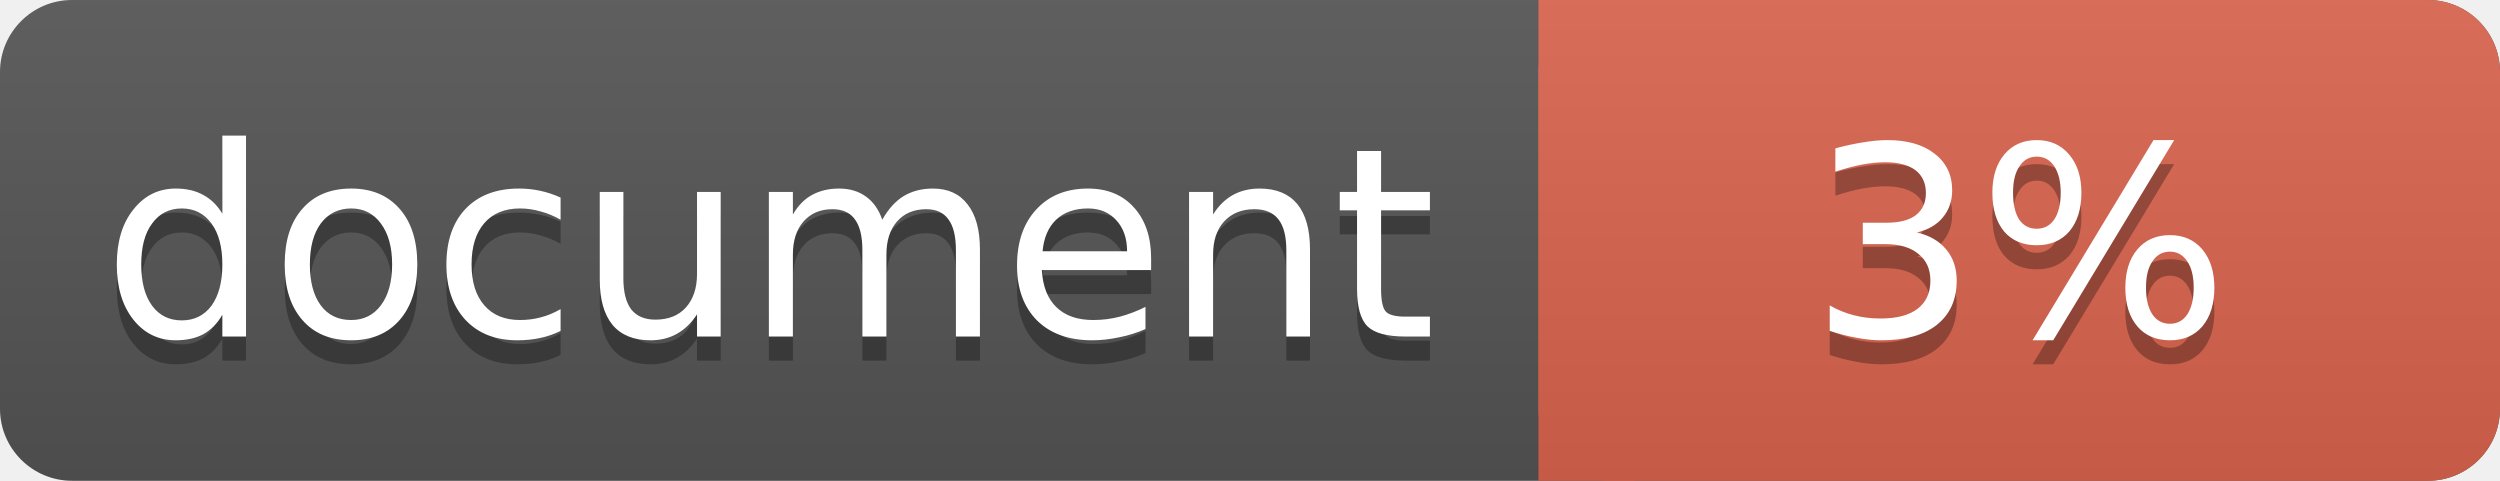
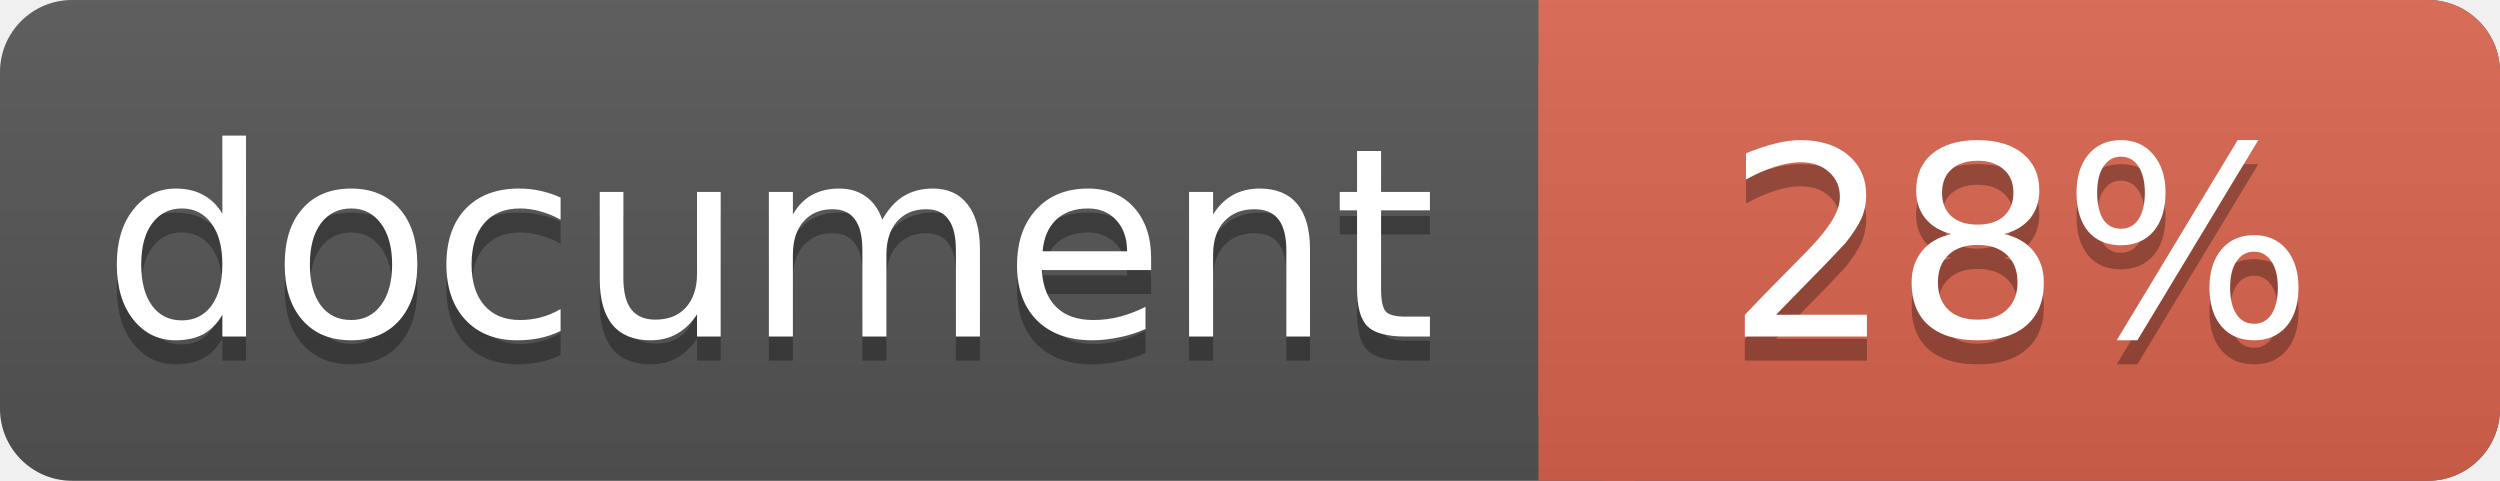
<svg xmlns="http://www.w3.org/2000/svg" width="104" height="20">
  <linearGradient id="a" x2="0" y2="100%">
    <stop offset="0" stop-color="#bbb" stop-opacity=".1" />
    <stop offset="1" stop-opacity=".1" />
  </linearGradient>
  <rect rx="3" width="104" height="20" fill="#555" />
  <rect rx="3" x="64" width="40" height="20" fill="#db654f" />
  <path fill="#db654f" d="M64 0h4v20h-4z" />
  <rect rx="3" width="104" height="20" fill="url(#a)" />
  <g fill="#fff" text-anchor="middle" font-family="DejaVu Sans,Verdana,Geneva,sans-serif" font-size="11">
    <text x="32" y="15" fill="#010101" fill-opacity=".3">document</text>
    <text x="32" y="14">document</text>
-     <text x="84" y="15" fill="#010101" fill-opacity=".3">3%</text>
-     <text x="84" y="14">3%</text>
+     <text x="84" y="15" fill="#010101" fill-opacity=".3">28%</text>
+     <text x="84" y="14">28%</text>
  </g>
</svg>
